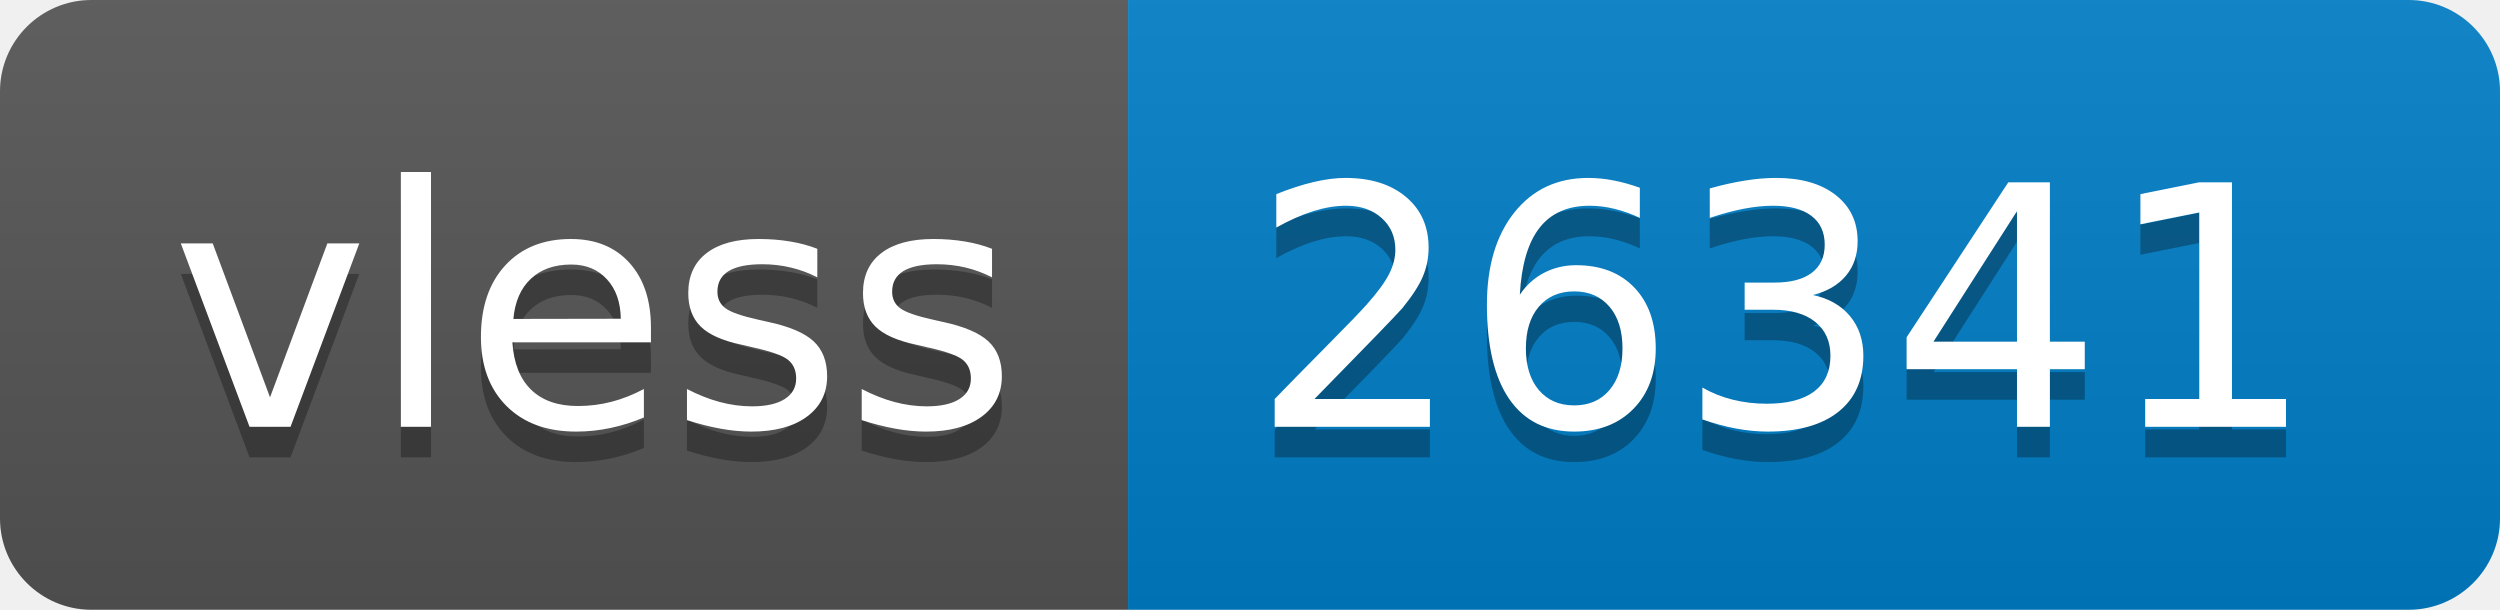
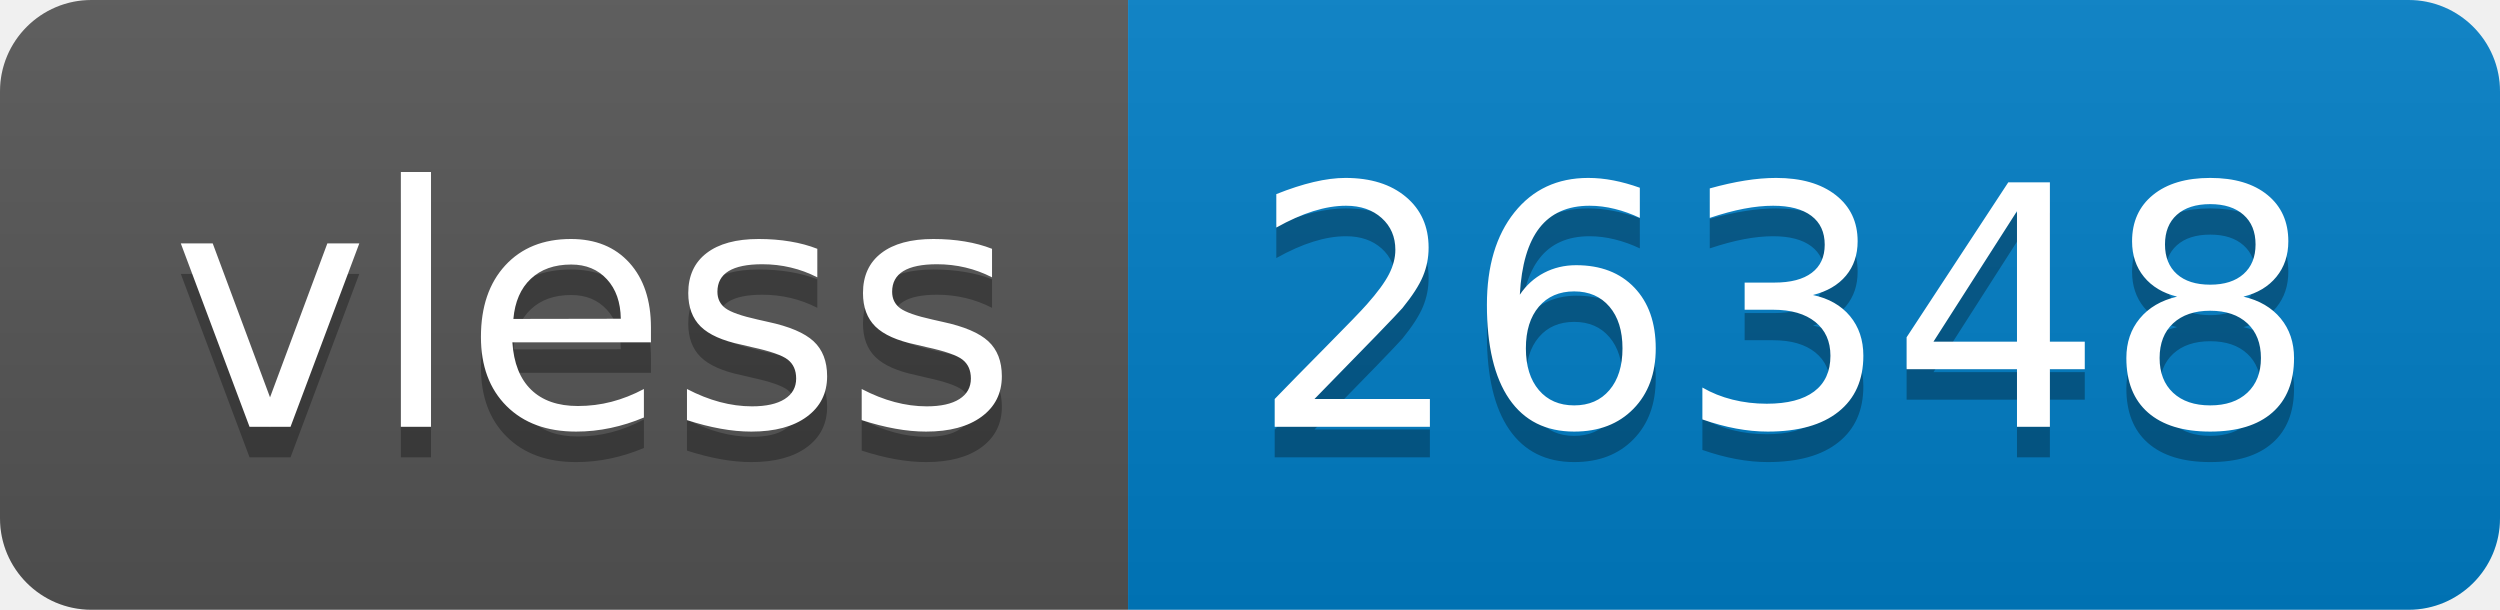
- <svg xmlns="http://www.w3.org/2000/svg" width="82" height="20" role="img" aria-label="vless: 26341">
+ <svg xmlns="http://www.w3.org/2000/svg" width="82" height="20" role="img" aria-label="vless: 26348">
  <linearGradient id="s" x2="0" y2="100%">
    <stop offset="0" stop-color="#bbb" stop-opacity=".1" />
    <stop offset="1" stop-opacity=".1" />
  </linearGradient>
  <clipPath id="r">
    <rect width="82" height="20" rx="3" fill="#fff" />
  </clipPath>
  <g clip-path="url(#r)">
    <rect width="37" height="20" fill="#555" />
    <rect x="37" width="45" height="20" fill="#007ec6" />
    <rect width="82" height="20" fill="url(#s)" />
  </g>
  <g fill="#fff" text-anchor="middle" font-family="Verdana,Geneva,DejaVu Sans,sans-serif" text-rendering="geometricPrecision" font-size="110">
    <text aria-hidden="true" x="195" y="150" fill="#010101" fill-opacity=".3" transform="scale(.1)" textLength="270">vless</text>
    <text x="195" y="140" transform="scale(.1)" fill="#fff" textLength="270">vless</text>
-     <text aria-hidden="true" x="585" y="150" fill="#010101" fill-opacity=".3" transform="scale(.1)" textLength="350">26341</text>
-     <text x="585" y="140" transform="scale(.1)" fill="#fff" textLength="350">26341</text>
+     <text aria-hidden="true" x="585" y="150" fill="#010101" fill-opacity=".3" transform="scale(.1)" textLength="350">26348</text>
+     <text x="585" y="140" transform="scale(.1)" fill="#fff" textLength="350">26348</text>
  </g>
</svg>
